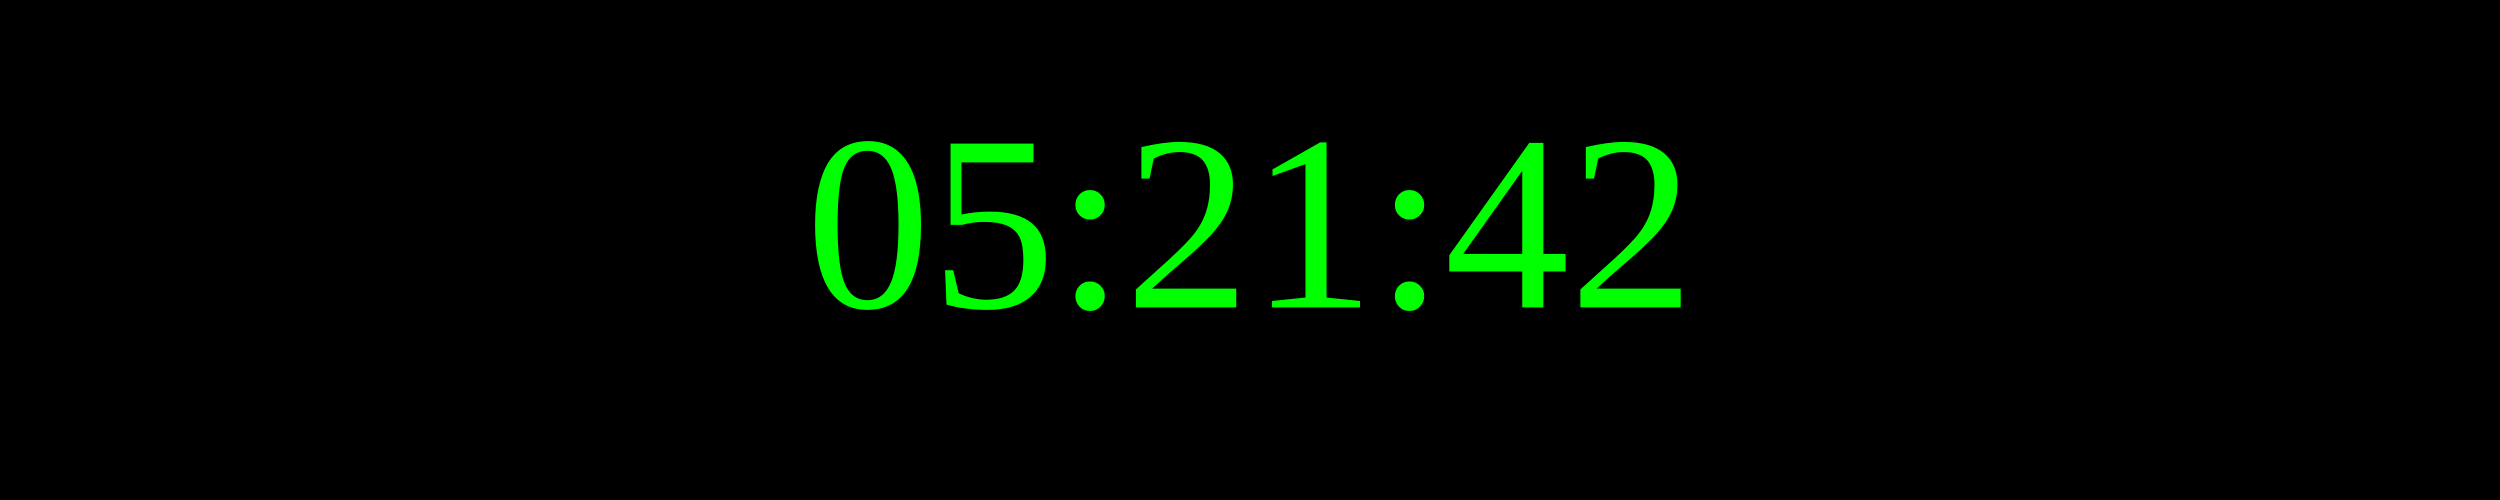
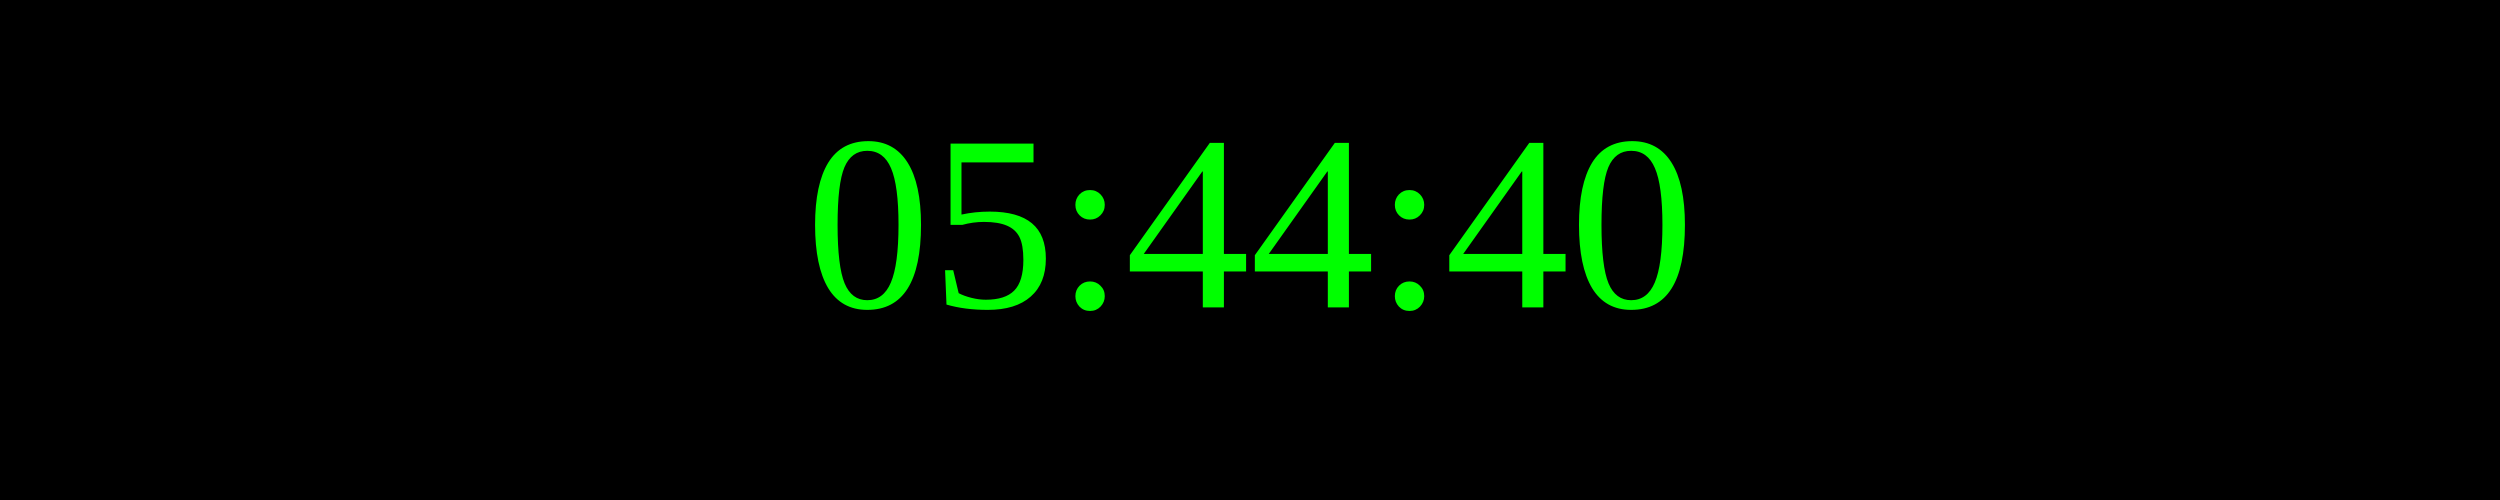
<svg xmlns="http://www.w3.org/2000/svg" width="250" height="50">
  <rect width="100%" height="100%" fill="black" />
  <text x="50%" y="50%" font-size="25" fill="lime" text-anchor="middle" dominant-baseline="middle">
- 05:21:42
+ 05:44:40
</text>
</svg>
